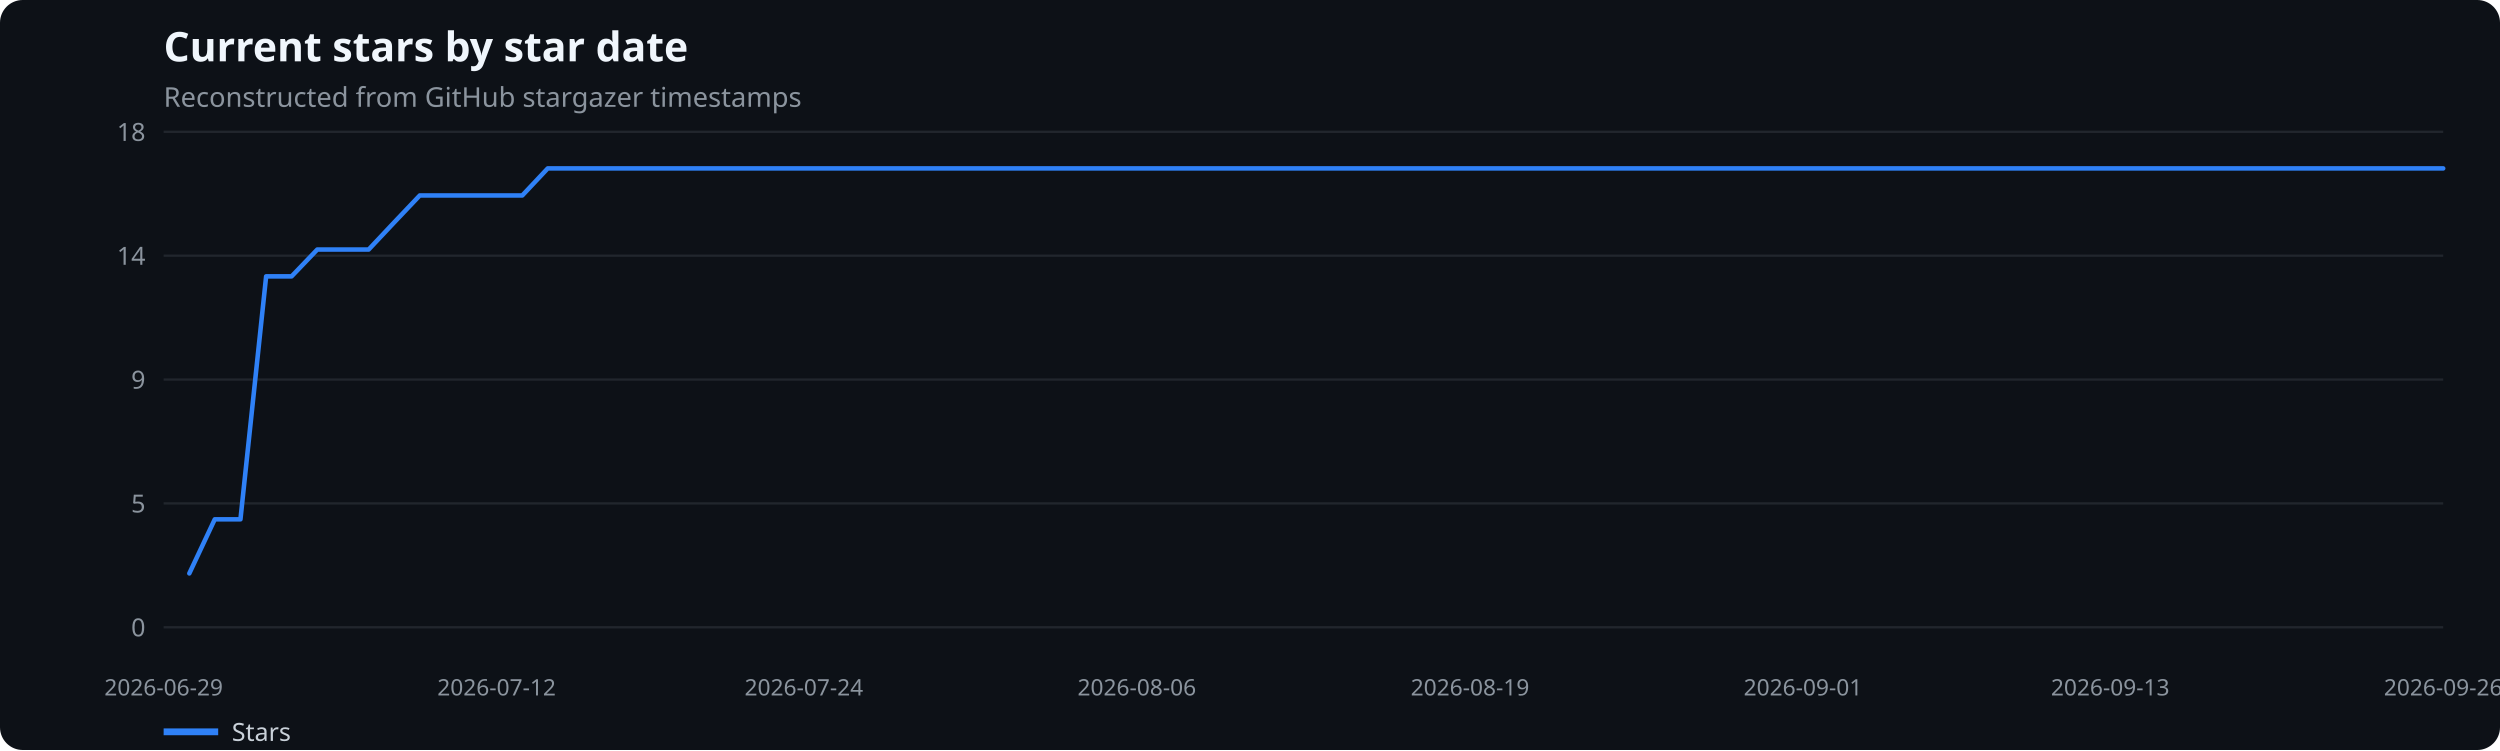
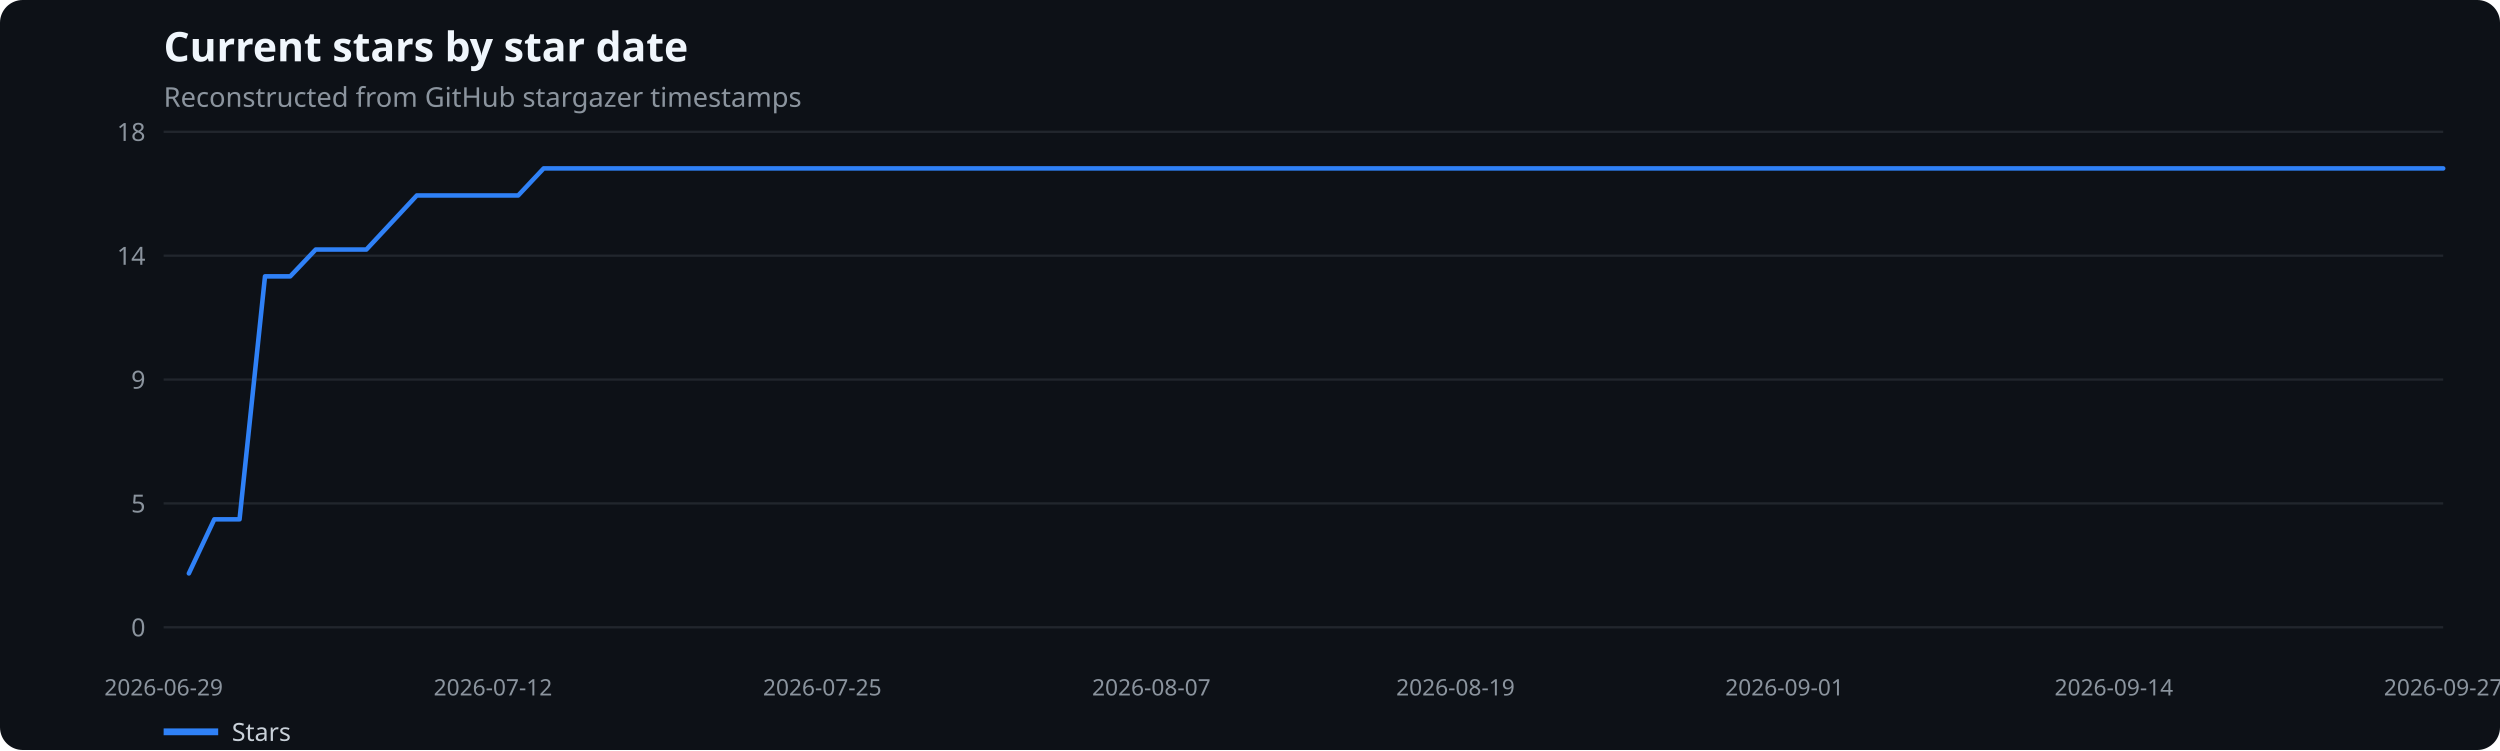
<svg xmlns="http://www.w3.org/2000/svg" width="1100" height="330" viewBox="0 0 1100 330" role="img" aria-label="Current stars by star date">
  <rect width="100%" height="100%" fill="#0d1117" rx="10" />
  <text x="72" y="27" fill="#f0f6fc" font-family="system-ui,sans-serif" font-size="18" font-weight="600">Current stars by star date</text>
  <text x="72" y="47" fill="#8b949e" font-family="system-ui,sans-serif" font-size="12">Reconstructed from GitHub stargazer timestamps</text>
  <line x1="72" x2="1075" y1="276.0" y2="276.0" stroke="#21262d" />
  <text x="64" y="280.0" text-anchor="end" fill="#8b949e" font-family="system-ui,sans-serif" font-size="11">0</text>
  <line x1="72" x2="1075" y1="221.5" y2="221.5" stroke="#21262d" />
  <text x="64" y="225.5" text-anchor="end" fill="#8b949e" font-family="system-ui,sans-serif" font-size="11">5</text>
  <line x1="72" x2="1075" y1="167.0" y2="167.0" stroke="#21262d" />
  <text x="64" y="171.0" text-anchor="end" fill="#8b949e" font-family="system-ui,sans-serif" font-size="11">9</text>
  <line x1="72" x2="1075" y1="112.5" y2="112.5" stroke="#21262d" />
  <text x="64" y="116.5" text-anchor="end" fill="#8b949e" font-family="system-ui,sans-serif" font-size="11">14</text>
  <line x1="72" x2="1075" y1="58.0" y2="58.0" stroke="#21262d" />
  <text x="64" y="62.0" text-anchor="end" fill="#8b949e" font-family="system-ui,sans-serif" font-size="11">18</text>
  <text x="72.0" y="306" text-anchor="middle" fill="#8b949e" font-family="system-ui,sans-serif" font-size="10">2026-06-29</text>
-   <text x="218.5" y="306" text-anchor="middle" fill="#8b949e" font-family="system-ui,sans-serif" font-size="10">2026-07-12</text>
-   <text x="353.7" y="306" text-anchor="middle" fill="#8b949e" font-family="system-ui,sans-serif" font-size="10">2026-07-24</text>
-   <text x="500.2" y="306" text-anchor="middle" fill="#8b949e" font-family="system-ui,sans-serif" font-size="10">2026-08-06</text>
-   <text x="646.8" y="306" text-anchor="middle" fill="#8b949e" font-family="system-ui,sans-serif" font-size="10">2026-08-19</text>
-   <text x="793.3" y="306" text-anchor="middle" fill="#8b949e" font-family="system-ui,sans-serif" font-size="10">2026-09-01</text>
-   <text x="928.5" y="306" text-anchor="middle" fill="#8b949e" font-family="system-ui,sans-serif" font-size="10">2026-09-13</text>
-   <text x="1075.0" y="306" text-anchor="middle" fill="#8b949e" font-family="system-ui,sans-serif" font-size="10">2026-09-26</text>
-   <polyline points="83.3,252.3 94.5,228.5 105.8,228.5 117.1,121.6 128.3,121.6 139.6,109.8 150.9,109.8 162.2,109.8 173.4,97.9 184.7,86.0 196.0,86.0 207.2,86.0 218.5,86.0 229.8,86.0 241.0,74.1 252.3,74.1 263.6,74.1 274.9,74.1 286.1,74.1 297.4,74.1 308.7,74.1 319.9,74.1 331.2,74.1 342.5,74.1 353.7,74.1 365.0,74.1 376.3,74.1 387.6,74.1 398.8,74.1 410.1,74.1 421.4,74.1 432.6,74.1 443.9,74.1 455.2,74.1 466.4,74.1 477.7,74.1 489.0,74.1 500.2,74.1 511.5,74.1 522.8,74.1 534.1,74.1 545.3,74.1 556.6,74.1 567.9,74.1 579.1,74.1 590.4,74.1 601.7,74.1 612.9,74.1 624.2,74.1 635.5,74.1 646.8,74.1 658.0,74.1 669.3,74.1 680.6,74.1 691.8,74.1 703.1,74.1 714.4,74.1 725.6,74.1 736.9,74.1 748.2,74.1 759.4,74.1 770.7,74.1 782.0,74.1 793.3,74.1 804.5,74.1 815.8,74.1 827.1,74.1 838.3,74.1 849.6,74.1 860.9,74.1 872.1,74.1 883.4,74.1 894.7,74.1 906.0,74.1 917.2,74.1 928.5,74.1 939.8,74.1 951.0,74.1 962.3,74.1 973.6,74.1 984.8,74.1 996.1,74.1 1007.4,74.1 1018.7,74.1 1029.9,74.1 1041.2,74.1 1052.5,74.1 1063.7,74.1 1075.0,74.1" fill="none" stroke="#2f81f7" stroke-width="2" stroke-linecap="round" stroke-linejoin="round" />
+   <text x="216.9" y="306" text-anchor="middle" fill="#8b949e" font-family="system-ui,sans-serif" font-size="10">2026-07-12</text>
+   <text x="361.8" y="306" text-anchor="middle" fill="#8b949e" font-family="system-ui,sans-serif" font-size="10">2026-07-25</text>
+   <text x="506.6" y="306" text-anchor="middle" fill="#8b949e" font-family="system-ui,sans-serif" font-size="10">2026-08-07</text>
+   <text x="640.4" y="306" text-anchor="middle" fill="#8b949e" font-family="system-ui,sans-serif" font-size="10">2026-08-19</text>
+   <text x="785.2" y="306" text-anchor="middle" fill="#8b949e" font-family="system-ui,sans-serif" font-size="10">2026-09-01</text>
+   <text x="930.1" y="306" text-anchor="middle" fill="#8b949e" font-family="system-ui,sans-serif" font-size="10">2026-09-14</text>
+   <text x="1075.0" y="306" text-anchor="middle" fill="#8b949e" font-family="system-ui,sans-serif" font-size="10">2026-09-27</text>
+   <polyline points="83.1,252.3 94.3,228.5 105.4,228.5 116.6,121.6 127.7,121.6 138.9,109.8 150.0,109.8 161.2,109.8 172.3,97.9 183.4,86.0 194.6,86.0 205.7,86.0 216.9,86.0 228.0,86.0 239.2,74.1 250.3,74.1 261.5,74.1 272.6,74.1 283.7,74.1 294.9,74.1 306.0,74.1 317.2,74.1 328.3,74.1 339.5,74.1 350.6,74.1 361.8,74.1 372.9,74.1 384.0,74.1 395.2,74.1 406.3,74.1 417.5,74.1 428.6,74.1 439.8,74.1 450.9,74.1 462.1,74.1 473.2,74.1 484.3,74.1 495.5,74.1 506.6,74.1 517.8,74.1 528.9,74.1 540.1,74.1 551.2,74.1 562.4,74.1 573.5,74.1 584.6,74.1 595.8,74.1 606.9,74.1 618.1,74.1 629.2,74.1 640.4,74.1 651.5,74.1 662.7,74.1 673.8,74.1 684.9,74.1 696.1,74.1 707.2,74.1 718.4,74.1 729.5,74.1 740.7,74.1 751.8,74.1 763.0,74.1 774.1,74.1 785.2,74.1 796.4,74.1 807.5,74.1 818.7,74.1 829.8,74.1 841.0,74.1 852.1,74.1 863.3,74.1 874.4,74.1 885.5,74.1 896.7,74.1 907.8,74.1 919.0,74.1 930.1,74.1 941.3,74.1 952.4,74.1 963.6,74.1 974.7,74.1 985.8,74.1 997.0,74.1 1008.1,74.1 1019.3,74.1 1030.4,74.1 1041.6,74.1 1052.7,74.1 1063.9,74.1 1075.0,74.1" fill="none" stroke="#2f81f7" stroke-width="2" stroke-linecap="round" stroke-linejoin="round" />
  <line x1="72" x2="96" y1="322" y2="322" stroke="#2f81f7" stroke-width="3" />
  <text x="102" y="326" fill="#c9d1d9" font-family="system-ui,sans-serif" font-size="11">Stars</text>
</svg>
